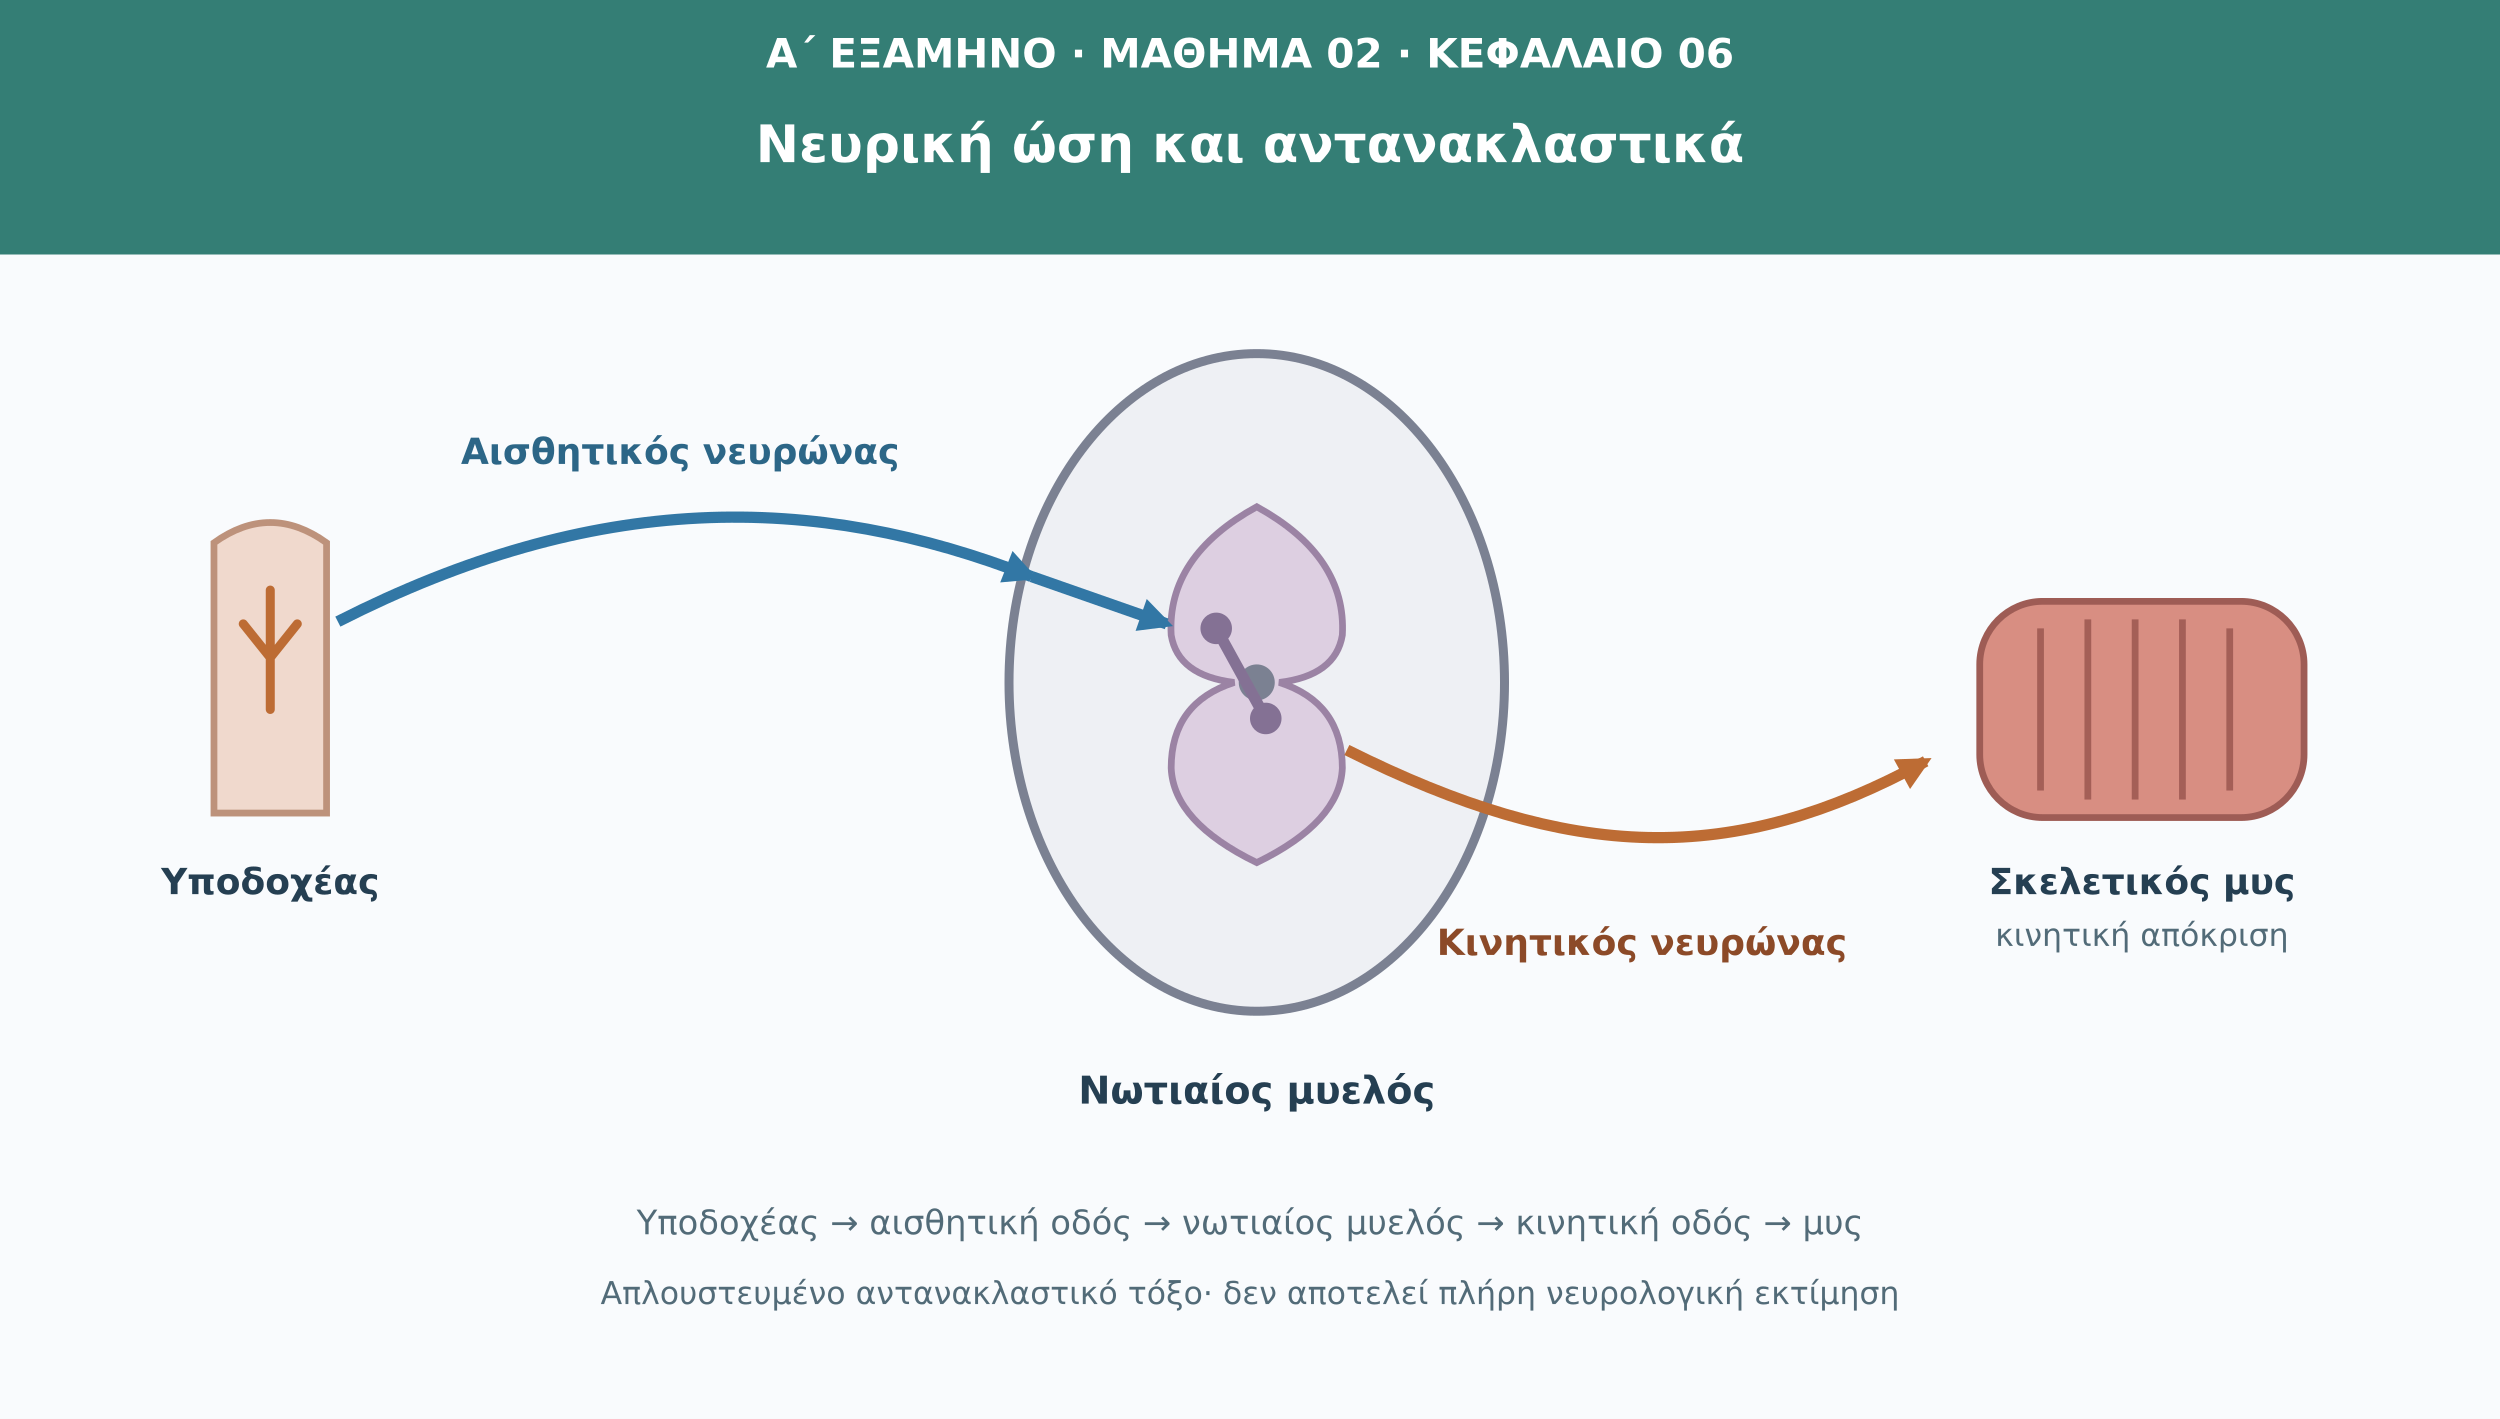
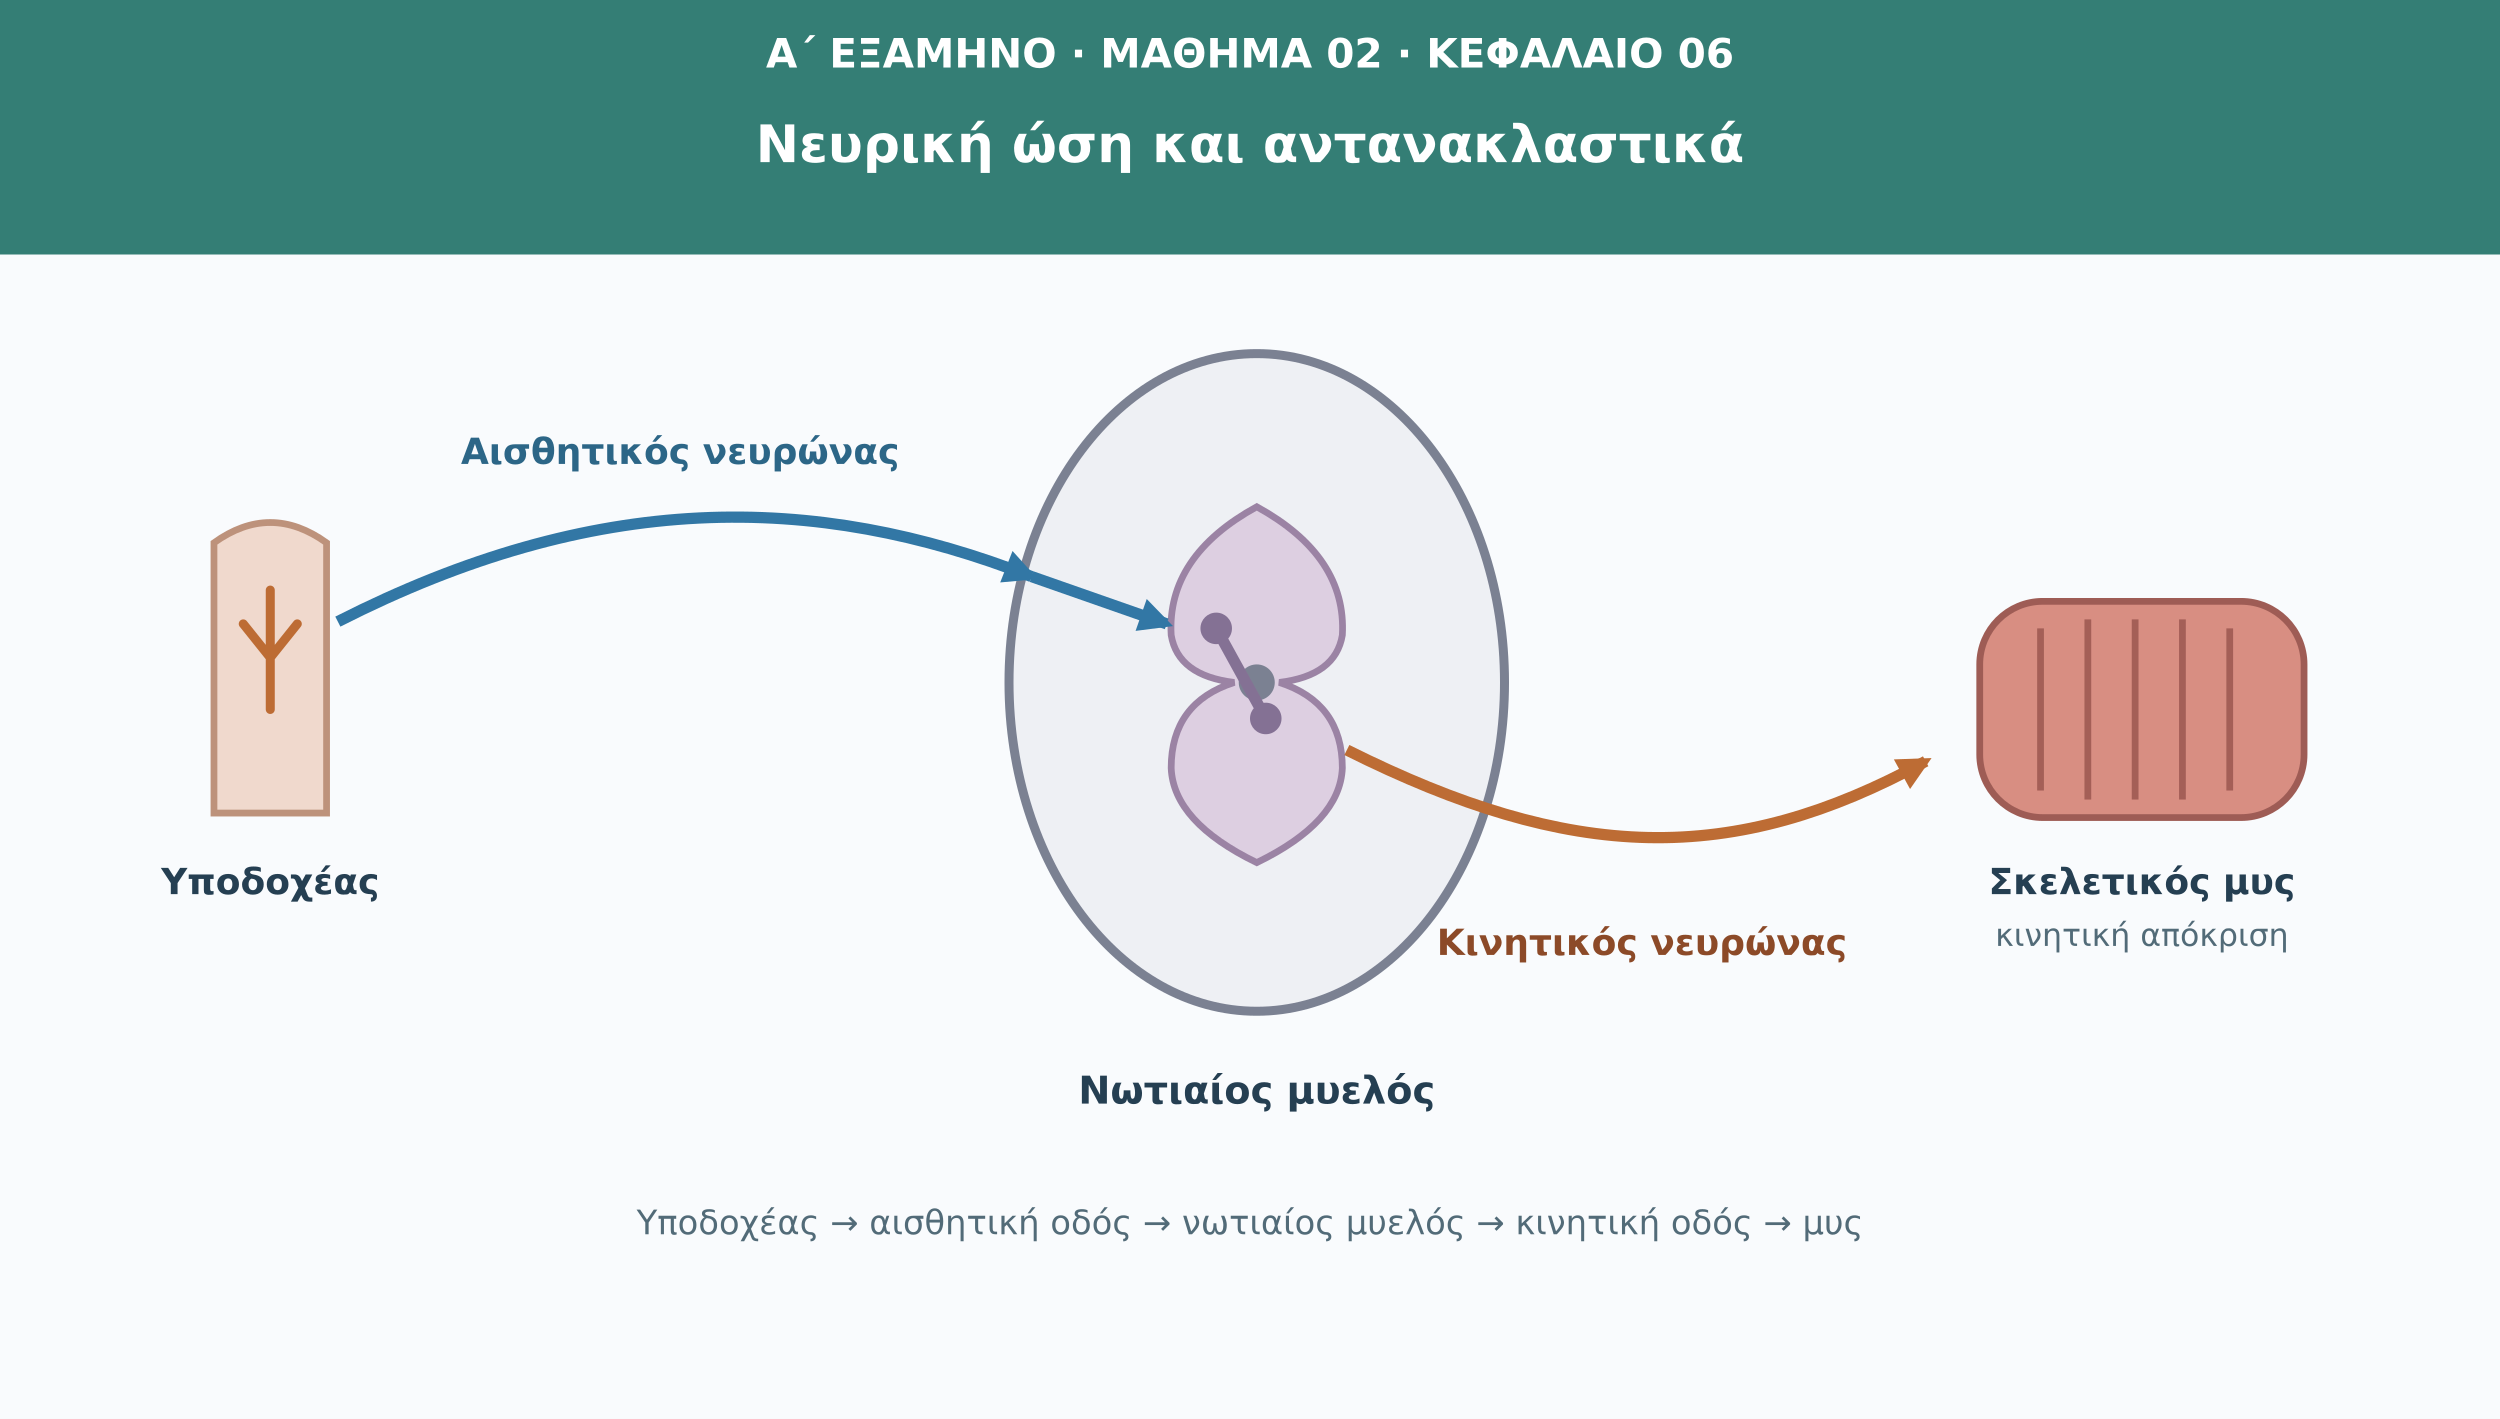
<svg xmlns="http://www.w3.org/2000/svg" viewBox="0 0 1110 630" role="img" aria-labelledby="t d">
  <defs>
    <marker id="arr" viewBox="0 0 10 10" refX="8" refY="5" markerWidth="8" height="8" orient="auto">
      <path d="M0 0L10 5L0 10Z" fill="#347e75" />
    </marker>
    <marker id="sens" viewBox="0 0 10 10" refX="8" refY="5" markerWidth="7" height="7" orient="auto">
      <path d="M0 0L10 5L0 10Z" fill="#3277a5" />
    </marker>
    <marker id="motor" viewBox="0 0 10 10" refX="8" refY="5" markerWidth="7" height="7" orient="auto">
      <path d="M0 0L10 5L0 10Z" fill="#bd6c34" />
    </marker>
  </defs>
  <rect width="1110" height="630" fill="#f9fbfd" />
  <rect width="1110" height="113" fill="#347e75" />
  <g font-family="DejaVu Sans,Arial,sans-serif">
    <text x="555" y="30" font-size="18" fill="#fff" font-weight="690" text-anchor="middle">Α΄ ΕΞΑΜΗΝΟ · ΜΑΘΗΜΑ 02 · ΚΕΦΑΛΑΙΟ 06</text>
    <text x="555" y="72" font-size="23" fill="#fff" font-weight="720" text-anchor="middle">Νευρική ώση και αντανακλαστικά</text>
    <path d="M95 241Q120 223 145 241V361H95Z" fill="#f0d9cd" stroke="#bd927b" stroke-width="3" />
    <path d="M120 262V315M108 277L120 292L132 277" fill="none" stroke="#bd6c34" stroke-width="4" stroke-linecap="round" />
    <text x="120" y="397" font-size="16" fill="#253f52" font-weight="700" text-anchor="middle">Υποδοχέας</text>
    <ellipse cx="558" cy="303" rx="110" ry="146" fill="#eef0f4" stroke="#7b8192" stroke-width="4" />
    <path d="M558 225Q518 247 520 282Q523 300 548 303Q520 312 520 341Q521 365 558 383Q595 365 596 341Q596 312 568 303Q593 300 596 282Q598 247 558 225Z" fill="#ddcfe1" stroke="#9b83a4" stroke-width="3" />
    <circle cx="558" cy="303" r="8" fill="#7b8192" />
    <text x="558" y="490" font-size="17" fill="#253f52" font-weight="700" text-anchor="middle">Νωτιαίος μυελός</text>
    <path d="M150 276C264 218 361 218 458 256" fill="none" stroke="#3277a5" stroke-width="5" marker-end="url(#sens)" />
    <path d="M458 256L518 277" fill="none" stroke="#3277a5" stroke-width="5" marker-end="url(#sens)" />
    <text x="302" y="206" font-size="16" fill="#2c6687" font-weight="700" text-anchor="middle">Αισθητικός νευρώνας</text>
    <path d="M540 279L562 319" stroke="#847194" stroke-width="5" />
    <circle cx="540" cy="279" r="7" fill="#847194" />
    <circle cx="562" cy="319" r="7" fill="#847194" />
    <path d="M598 333C698 383 769 385 855 338" fill="none" stroke="#bd6c34" stroke-width="5" marker-end="url(#motor)" />
    <text x="729" y="424" font-size="16" fill="#8c4a28" font-weight="700" text-anchor="middle">Κινητικός νευρώνας</text>
    <rect x="879" y="267" width="144" height="96" rx="28" fill="#d88e82" stroke="#9e5c55" stroke-width="3" />
    <g stroke="#a45f57" stroke-width="3">
      <path d="M906 279V351M927 275V355M948 275V355M969 275V355M990 279V351" />
    </g>
    <text x="951" y="397" font-size="16" fill="#253f52" font-weight="700" text-anchor="middle">Σκελετικός μυς</text>
    <text x="951" y="420" font-size="14" fill="#526b78" text-anchor="middle">κινητική απόκριση</text>
    <text x="555" y="548" font-size="15" fill="#526b78" text-anchor="middle">Υποδοχέας → αισθητική οδός → νωτιαίος μυελός → κινητική οδός → μυς</text>
-     <text x="555" y="579" font-size="14" fill="#526b78" text-anchor="middle">Απλουστευμένο αντανακλαστικό τόξο· δεν αποτελεί πλήρη νευρολογική εκτίμηση</text>
  </g>
</svg>
